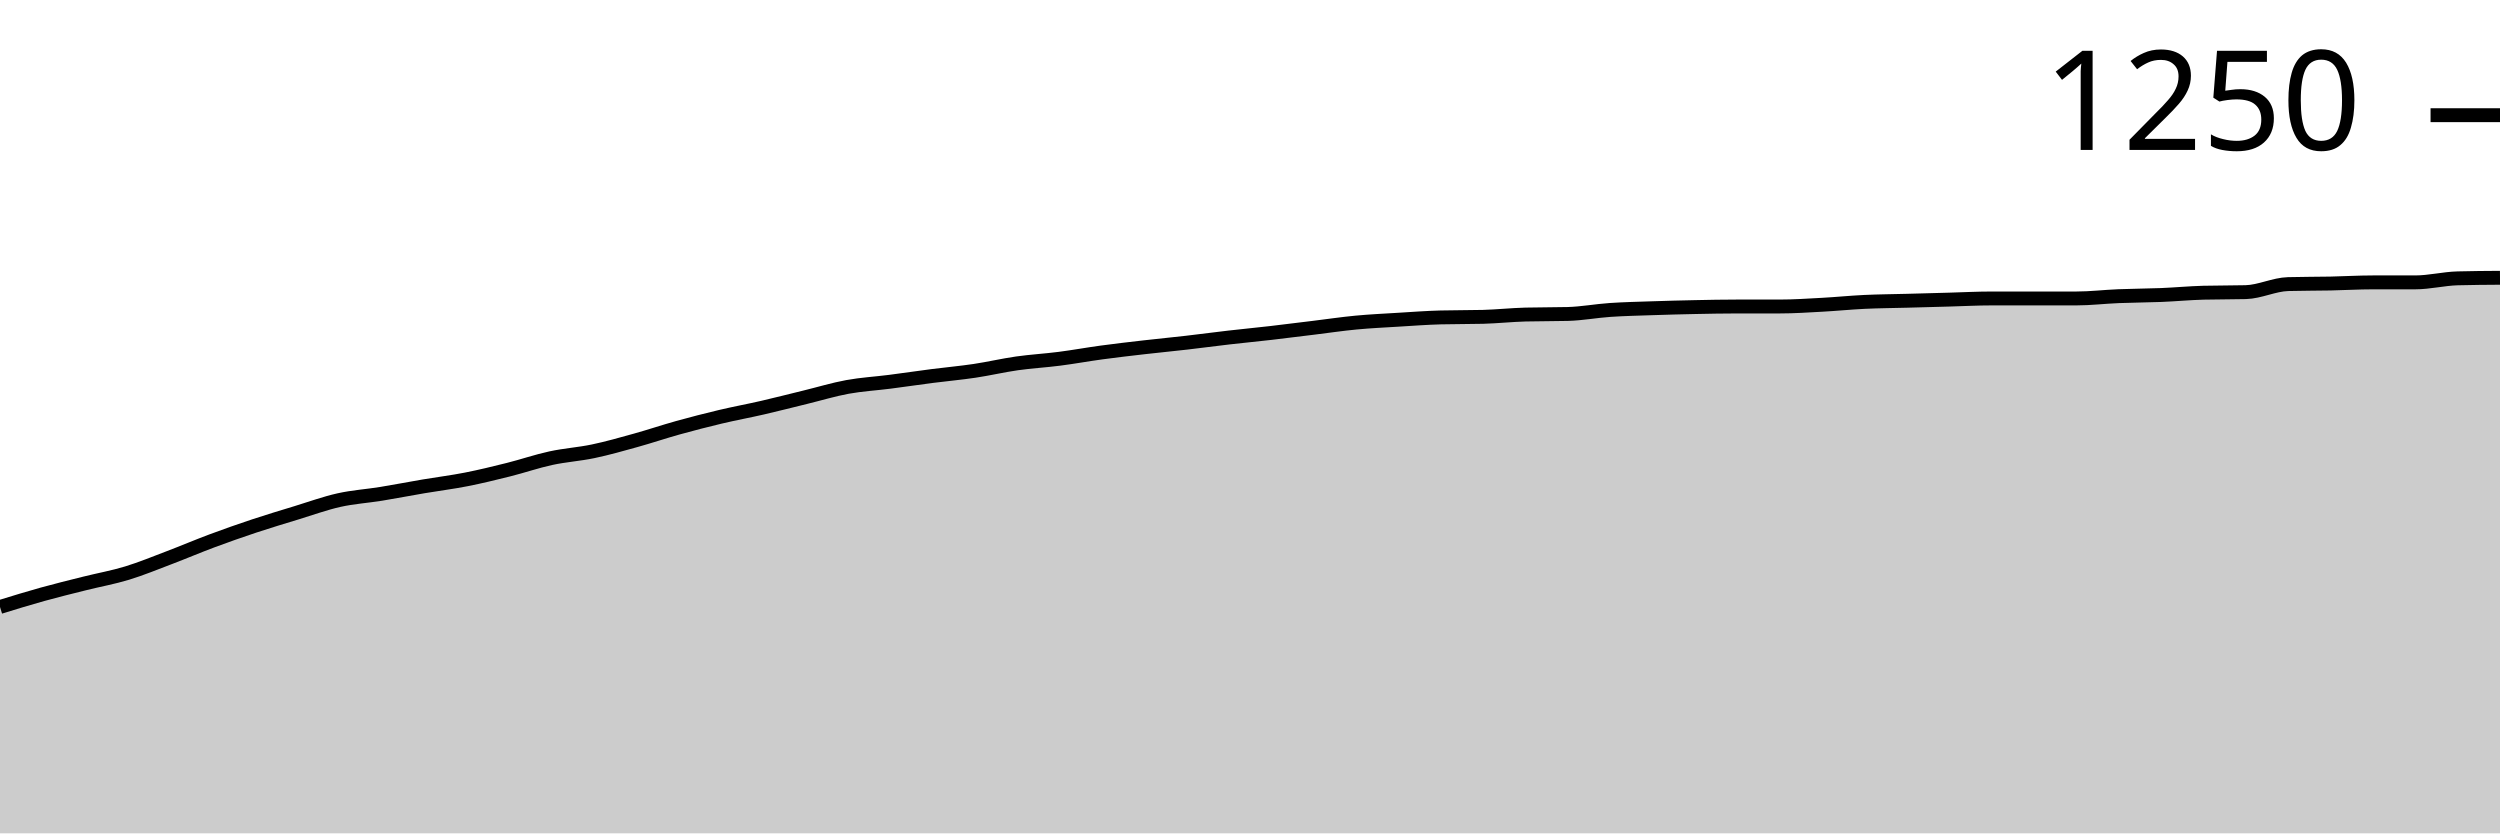
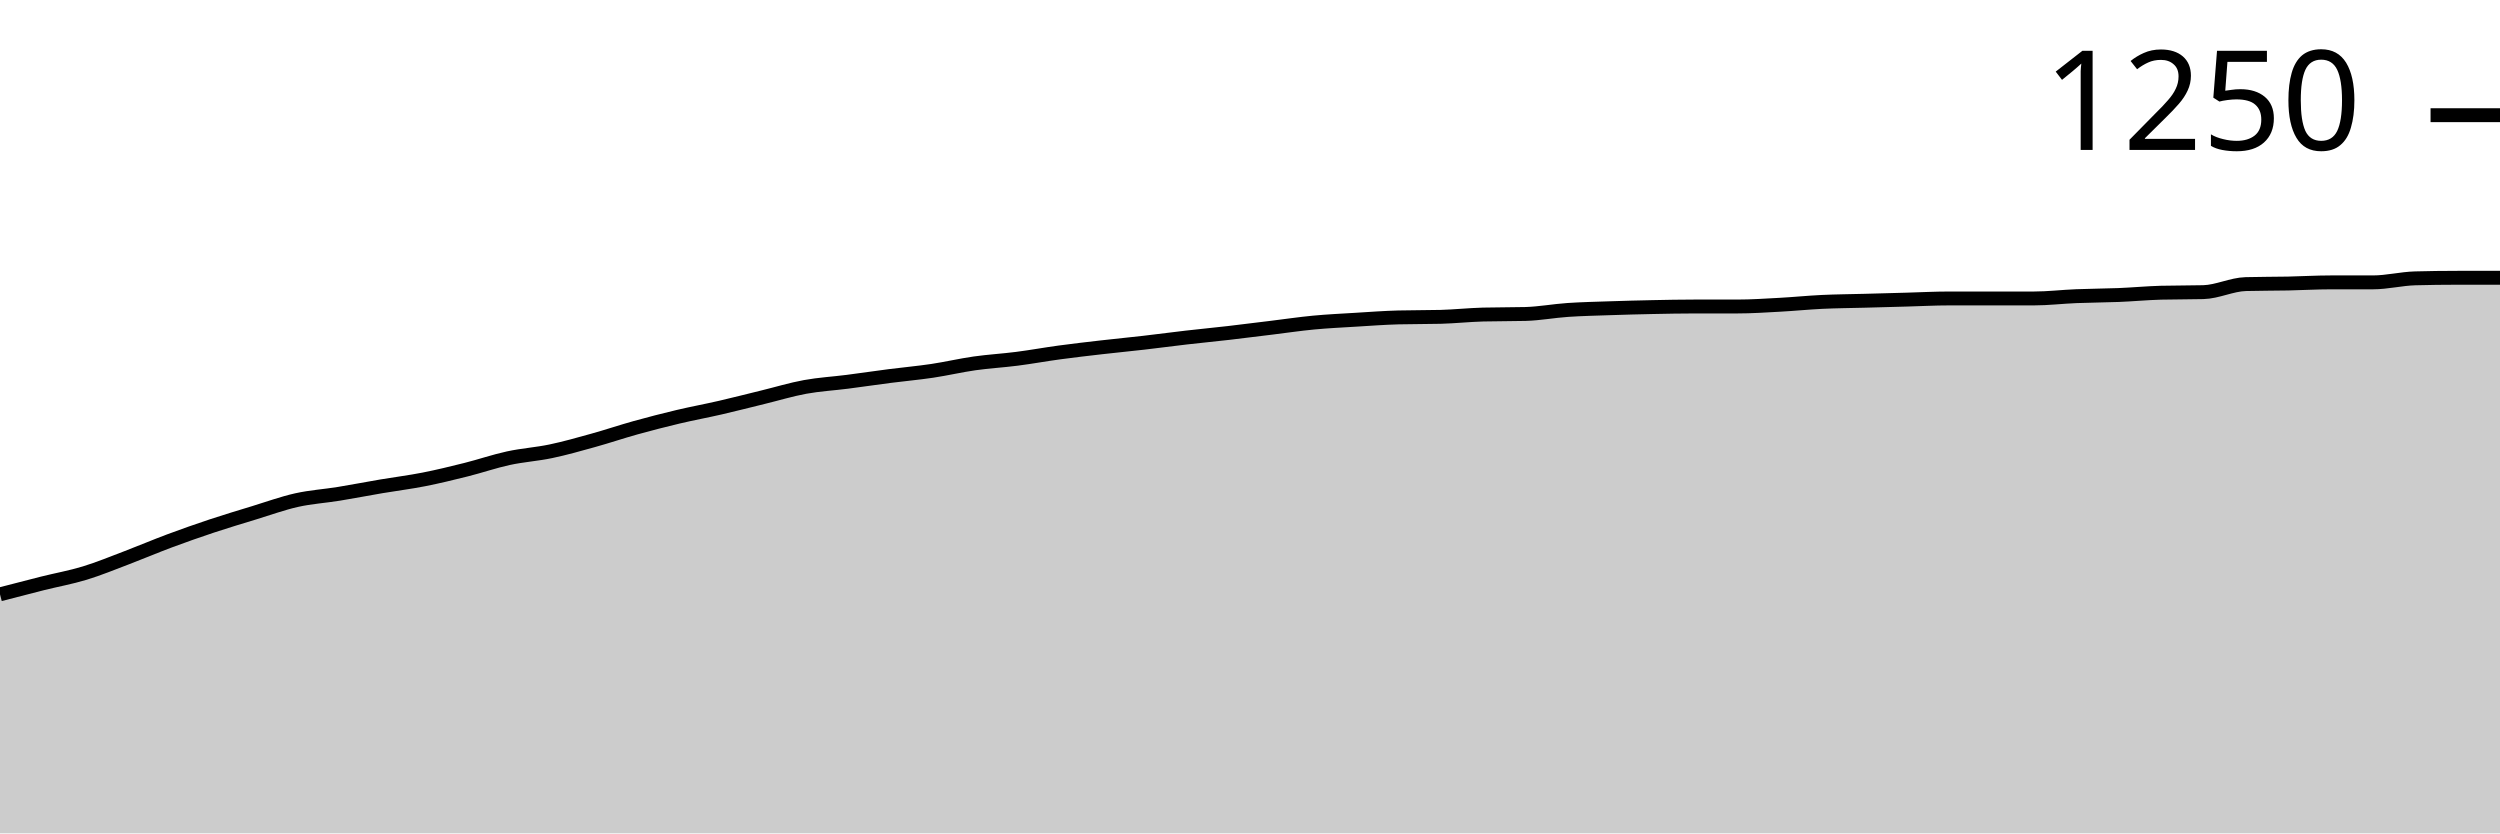
<svg xmlns="http://www.w3.org/2000/svg" viewBox="0 0 180 60">
  <g transform="translate(0,20)">
-     <path class="area" fill="rgba(0, 0, 0, 0.2)" d="M0,23.702C1.017,23.388,2.034,23.075,3.051,22.792C4.068,22.509,5.085,22.261,6.102,22.006C7.119,21.751,8.136,21.572,9.153,21.262C10.169,20.951,11.186,20.531,12.203,20.145C13.22,19.759,14.237,19.324,15.254,18.945C16.271,18.566,17.288,18.208,18.305,17.87C19.322,17.532,20.339,17.229,21.356,16.918C22.373,16.608,23.39,16.236,24.407,16.008C25.424,15.781,26.441,15.719,27.458,15.553C28.475,15.388,29.492,15.188,30.508,15.016C31.525,14.843,32.542,14.719,33.559,14.519C34.576,14.319,35.593,14.071,36.61,13.816C37.627,13.561,38.644,13.209,39.661,12.989C40.678,12.768,41.695,12.706,42.712,12.492C43.729,12.279,44.746,11.989,45.763,11.706C46.78,11.424,47.797,11.079,48.814,10.796C49.831,10.514,50.847,10.252,51.864,10.01C52.881,9.769,53.898,9.583,54.915,9.349C55.932,9.114,56.949,8.852,57.966,8.604C58.983,8.356,60,8.046,61.017,7.859C62.034,7.673,63.051,7.618,64.068,7.487C65.085,7.356,66.102,7.204,67.119,7.073C68.136,6.942,69.153,6.853,70.169,6.701C71.186,6.549,72.203,6.308,73.22,6.163C74.237,6.019,75.254,5.963,76.271,5.832C77.288,5.701,78.305,5.515,79.322,5.377C80.339,5.24,81.356,5.122,82.373,5.005C83.39,4.888,84.407,4.791,85.424,4.674C86.441,4.557,87.458,4.419,88.475,4.302C89.492,4.185,90.508,4.088,91.525,3.971C92.542,3.854,93.559,3.723,94.576,3.599C95.593,3.475,96.61,3.323,97.627,3.226C98.644,3.13,99.661,3.082,100.678,3.02C101.695,2.958,102.712,2.882,103.729,2.854C104.746,2.827,105.763,2.84,106.78,2.813C107.797,2.785,108.814,2.675,109.831,2.647C110.847,2.62,111.864,2.634,112.881,2.606C113.898,2.578,114.915,2.385,115.932,2.316C116.949,2.248,117.966,2.227,118.983,2.192C120,2.158,121.017,2.13,122.034,2.11C123.051,2.089,124.068,2.068,125.085,2.068C126.102,2.068,127.119,2.068,128.136,2.068C129.153,2.068,130.169,1.999,131.186,1.944C132.203,1.889,133.22,1.786,134.237,1.737C135.254,1.689,136.271,1.682,137.288,1.655C138.305,1.627,139.322,1.599,140.339,1.572C141.356,1.544,142.373,1.489,143.39,1.489C144.407,1.489,145.424,1.489,146.441,1.489C147.458,1.489,148.475,1.489,149.492,1.489C150.508,1.489,151.525,1.365,152.542,1.324C153.559,1.282,154.576,1.282,155.593,1.241C156.61,1.2,157.627,1.103,158.644,1.075C159.661,1.048,160.678,1.062,161.695,1.034C162.712,1.007,163.729,0.483,164.746,0.455C165.763,0.427,166.78,0.434,167.797,0.414C168.814,0.393,169.831,0.331,170.847,0.331C171.864,0.331,172.881,0.331,173.898,0.331C174.915,0.331,175.932,0.069,176.949,0.041C177.966,0.014,178.983,0.007,180,0L180,40C178.983,40,177.966,40,176.949,40C175.932,40,174.915,40,173.898,40C172.881,40,171.864,40,170.847,40C169.831,40,168.814,40,167.797,40C166.78,40,165.763,40,164.746,40C163.729,40,162.712,40,161.695,40C160.678,40,159.661,40,158.644,40C157.627,40,156.61,40,155.593,40C154.576,40,153.559,40,152.542,40C151.525,40,150.508,40,149.492,40C148.475,40,147.458,40,146.441,40C145.424,40,144.407,40,143.39,40C142.373,40,141.356,40,140.339,40C139.322,40,138.305,40,137.288,40C136.271,40,135.254,40,134.237,40C133.22,40,132.203,40,131.186,40C130.169,40,129.153,40,128.136,40C127.119,40,126.102,40,125.085,40C124.068,40,123.051,40,122.034,40C121.017,40,120,40,118.983,40C117.966,40,116.949,40,115.932,40C114.915,40,113.898,40,112.881,40C111.864,40,110.847,40,109.831,40C108.814,40,107.797,40,106.78,40C105.763,40,104.746,40,103.729,40C102.712,40,101.695,40,100.678,40C99.661,40,98.644,40,97.627,40C96.61,40,95.593,40,94.576,40C93.559,40,92.542,40,91.525,40C90.508,40,89.492,40,88.475,40C87.458,40,86.441,40,85.424,40C84.407,40,83.39,40,82.373,40C81.356,40,80.339,40,79.322,40C78.305,40,77.288,40,76.271,40C75.254,40,74.237,40,73.22,40C72.203,40,71.186,40,70.169,40C69.153,40,68.136,40,67.119,40C66.102,40,65.085,40,64.068,40C63.051,40,62.034,40,61.017,40C60,40,58.983,40,57.966,40C56.949,40,55.932,40,54.915,40C53.898,40,52.881,40,51.864,40C50.847,40,49.831,40,48.814,40C47.797,40,46.78,40,45.763,40C44.746,40,43.729,40,42.712,40C41.695,40,40.678,40,39.661,40C38.644,40,37.627,40,36.61,40C35.593,40,34.576,40,33.559,40C32.542,40,31.525,40,30.508,40C29.492,40,28.475,40,27.458,40C26.441,40,25.424,40,24.407,40C23.39,40,22.373,40,21.356,40C20.339,40,19.322,40,18.305,40C17.288,40,16.271,40,15.254,40C14.237,40,13.22,40,12.203,40C11.186,40,10.169,40,9.153,40C8.136,40,7.119,40,6.102,40C5.085,40,4.068,40,3.051,40C2.034,40,1.017,40,0,40Z" />
-     <path class="line" stroke="black" fill="none" d="M0,23.702C1.017,23.388,2.034,23.075,3.051,22.792C4.068,22.509,5.085,22.261,6.102,22.006C7.119,21.751,8.136,21.572,9.153,21.262C10.169,20.951,11.186,20.531,12.203,20.145C13.22,19.759,14.237,19.324,15.254,18.945C16.271,18.566,17.288,18.208,18.305,17.87C19.322,17.532,20.339,17.229,21.356,16.918C22.373,16.608,23.39,16.236,24.407,16.008C25.424,15.781,26.441,15.719,27.458,15.553C28.475,15.388,29.492,15.188,30.508,15.016C31.525,14.843,32.542,14.719,33.559,14.519C34.576,14.319,35.593,14.071,36.61,13.816C37.627,13.561,38.644,13.209,39.661,12.989C40.678,12.768,41.695,12.706,42.712,12.492C43.729,12.279,44.746,11.989,45.763,11.706C46.78,11.424,47.797,11.079,48.814,10.796C49.831,10.514,50.847,10.252,51.864,10.01C52.881,9.769,53.898,9.583,54.915,9.349C55.932,9.114,56.949,8.852,57.966,8.604C58.983,8.356,60,8.046,61.017,7.859C62.034,7.673,63.051,7.618,64.068,7.487C65.085,7.356,66.102,7.204,67.119,7.073C68.136,6.942,69.153,6.853,70.169,6.701C71.186,6.549,72.203,6.308,73.22,6.163C74.237,6.019,75.254,5.963,76.271,5.832C77.288,5.701,78.305,5.515,79.322,5.377C80.339,5.24,81.356,5.122,82.373,5.005C83.39,4.888,84.407,4.791,85.424,4.674C86.441,4.557,87.458,4.419,88.475,4.302C89.492,4.185,90.508,4.088,91.525,3.971C92.542,3.854,93.559,3.723,94.576,3.599C95.593,3.475,96.61,3.323,97.627,3.226C98.644,3.13,99.661,3.082,100.678,3.02C101.695,2.958,102.712,2.882,103.729,2.854C104.746,2.827,105.763,2.84,106.78,2.813C107.797,2.785,108.814,2.675,109.831,2.647C110.847,2.62,111.864,2.634,112.881,2.606C113.898,2.578,114.915,2.385,115.932,2.316C116.949,2.248,117.966,2.227,118.983,2.192C120,2.158,121.017,2.13,122.034,2.11C123.051,2.089,124.068,2.068,125.085,2.068C126.102,2.068,127.119,2.068,128.136,2.068C129.153,2.068,130.169,1.999,131.186,1.944C132.203,1.889,133.22,1.786,134.237,1.737C135.254,1.689,136.271,1.682,137.288,1.655C138.305,1.627,139.322,1.599,140.339,1.572C141.356,1.544,142.373,1.489,143.39,1.489C144.407,1.489,145.424,1.489,146.441,1.489C147.458,1.489,148.475,1.489,149.492,1.489C150.508,1.489,151.525,1.365,152.542,1.324C153.559,1.282,154.576,1.282,155.593,1.241C156.61,1.2,157.627,1.103,158.644,1.075C159.661,1.048,160.678,1.062,161.695,1.034C162.712,1.007,163.729,0.483,164.746,0.455C165.763,0.427,166.78,0.434,167.797,0.414C168.814,0.393,169.831,0.331,170.847,0.331C171.864,0.331,172.881,0.331,173.898,0.331C174.915,0.331,175.932,0.069,176.949,0.041C177.966,0.014,178.983,0.007,180,0" />
+     <path class="area" fill="rgba(0, 0, 0, 0.2)" d="M0,22.792C1.017,22.527,2.034,22.261,3.051,22.006C4.068,21.751,5.085,21.572,6.102,21.262C7.119,20.951,8.136,20.531,9.153,20.145C10.169,19.759,11.186,19.324,12.203,18.945C13.22,18.566,14.237,18.208,15.254,17.87C16.271,17.532,17.288,17.229,18.305,16.918C19.322,16.608,20.339,16.236,21.356,16.008C22.373,15.781,23.39,15.719,24.407,15.553C25.424,15.388,26.441,15.188,27.458,15.016C28.475,14.843,29.492,14.719,30.508,14.519C31.525,14.319,32.542,14.071,33.559,13.816C34.576,13.561,35.593,13.209,36.61,12.989C37.627,12.768,38.644,12.706,39.661,12.492C40.678,12.279,41.695,11.989,42.712,11.706C43.729,11.424,44.746,11.079,45.763,10.796C46.78,10.514,47.797,10.252,48.814,10.01C49.831,9.769,50.847,9.583,51.864,9.349C52.881,9.114,53.898,8.852,54.915,8.604C55.932,8.356,56.949,8.046,57.966,7.859C58.983,7.673,60,7.618,61.017,7.487C62.034,7.356,63.051,7.204,64.068,7.073C65.085,6.942,66.102,6.853,67.119,6.701C68.136,6.549,69.153,6.308,70.169,6.163C71.186,6.019,72.203,5.963,73.22,5.832C74.237,5.701,75.254,5.515,76.271,5.377C77.288,5.24,78.305,5.122,79.322,5.005C80.339,4.888,81.356,4.791,82.373,4.674C83.39,4.557,84.407,4.419,85.424,4.302C86.441,4.185,87.458,4.088,88.475,3.971C89.492,3.854,90.508,3.723,91.525,3.599C92.542,3.475,93.559,3.323,94.576,3.226C95.593,3.13,96.61,3.082,97.627,3.02C98.644,2.958,99.661,2.882,100.678,2.854C101.695,2.827,102.712,2.84,103.729,2.813C104.746,2.785,105.763,2.675,106.78,2.647C107.797,2.62,108.814,2.634,109.831,2.606C110.847,2.578,111.864,2.385,112.881,2.316C113.898,2.248,114.915,2.227,115.932,2.192C116.949,2.158,117.966,2.13,118.983,2.11C120,2.089,121.017,2.068,122.034,2.068C123.051,2.068,124.068,2.068,125.085,2.068C126.102,2.068,127.119,1.999,128.136,1.944C129.153,1.889,130.169,1.786,131.186,1.737C132.203,1.689,133.22,1.682,134.237,1.655C135.254,1.627,136.271,1.599,137.288,1.572C138.305,1.544,139.322,1.489,140.339,1.489C141.356,1.489,142.373,1.489,143.39,1.489C144.407,1.489,145.424,1.489,146.441,1.489C147.458,1.489,148.475,1.365,149.492,1.324C150.508,1.282,151.525,1.282,152.542,1.241C153.559,1.2,154.576,1.103,155.593,1.075C156.61,1.048,157.627,1.062,158.644,1.034C159.661,1.007,160.678,0.483,161.695,0.455C162.712,0.427,163.729,0.434,164.746,0.414C165.763,0.393,166.78,0.331,167.797,0.331C168.814,0.331,169.831,0.331,170.847,0.331C171.864,0.331,172.881,0.069,173.898,0.041C174.915,0.014,175.932,0,176.949,0C177.966,0,178.983,0,180,0L180,40C178.983,40,177.966,40,176.949,40C175.932,40,174.915,40,173.898,40C172.881,40,171.864,40,170.847,40C169.831,40,168.814,40,167.797,40C166.78,40,165.763,40,164.746,40C163.729,40,162.712,40,161.695,40C160.678,40,159.661,40,158.644,40C157.627,40,156.61,40,155.593,40C154.576,40,153.559,40,152.542,40C151.525,40,150.508,40,149.492,40C148.475,40,147.458,40,146.441,40C145.424,40,144.407,40,143.39,40C142.373,40,141.356,40,140.339,40C139.322,40,138.305,40,137.288,40C136.271,40,135.254,40,134.237,40C133.22,40,132.203,40,131.186,40C130.169,40,129.153,40,128.136,40C127.119,40,126.102,40,125.085,40C124.068,40,123.051,40,122.034,40C121.017,40,120,40,118.983,40C117.966,40,116.949,40,115.932,40C114.915,40,113.898,40,112.881,40C111.864,40,110.847,40,109.831,40C108.814,40,107.797,40,106.78,40C105.763,40,104.746,40,103.729,40C102.712,40,101.695,40,100.678,40C99.661,40,98.644,40,97.627,40C96.61,40,95.593,40,94.576,40C93.559,40,92.542,40,91.525,40C90.508,40,89.492,40,88.475,40C87.458,40,86.441,40,85.424,40C84.407,40,83.39,40,82.373,40C81.356,40,80.339,40,79.322,40C78.305,40,77.288,40,76.271,40C75.254,40,74.237,40,73.22,40C72.203,40,71.186,40,70.169,40C69.153,40,68.136,40,67.119,40C66.102,40,65.085,40,64.068,40C63.051,40,62.034,40,61.017,40C60,40,58.983,40,57.966,40C56.949,40,55.932,40,54.915,40C53.898,40,52.881,40,51.864,40C50.847,40,49.831,40,48.814,40C47.797,40,46.78,40,45.763,40C44.746,40,43.729,40,42.712,40C41.695,40,40.678,40,39.661,40C38.644,40,37.627,40,36.61,40C35.593,40,34.576,40,33.559,40C32.542,40,31.525,40,30.508,40C29.492,40,28.475,40,27.458,40C26.441,40,25.424,40,24.407,40C23.39,40,22.373,40,21.356,40C20.339,40,19.322,40,18.305,40C17.288,40,16.271,40,15.254,40C14.237,40,13.22,40,12.203,40C11.186,40,10.169,40,9.153,40C8.136,40,7.119,40,6.102,40C5.085,40,4.068,40,3.051,40C2.034,40,1.017,40,0,40Z" />
+     <path class="line" stroke="black" fill="none" d="M0,22.792C1.017,22.527,2.034,22.261,3.051,22.006C4.068,21.751,5.085,21.572,6.102,21.262C7.119,20.951,8.136,20.531,9.153,20.145C10.169,19.759,11.186,19.324,12.203,18.945C13.22,18.566,14.237,18.208,15.254,17.87C16.271,17.532,17.288,17.229,18.305,16.918C19.322,16.608,20.339,16.236,21.356,16.008C22.373,15.781,23.39,15.719,24.407,15.553C25.424,15.388,26.441,15.188,27.458,15.016C28.475,14.843,29.492,14.719,30.508,14.519C31.525,14.319,32.542,14.071,33.559,13.816C34.576,13.561,35.593,13.209,36.61,12.989C37.627,12.768,38.644,12.706,39.661,12.492C40.678,12.279,41.695,11.989,42.712,11.706C43.729,11.424,44.746,11.079,45.763,10.796C46.78,10.514,47.797,10.252,48.814,10.01C49.831,9.769,50.847,9.583,51.864,9.349C52.881,9.114,53.898,8.852,54.915,8.604C55.932,8.356,56.949,8.046,57.966,7.859C58.983,7.673,60,7.618,61.017,7.487C62.034,7.356,63.051,7.204,64.068,7.073C65.085,6.942,66.102,6.853,67.119,6.701C68.136,6.549,69.153,6.308,70.169,6.163C71.186,6.019,72.203,5.963,73.22,5.832C74.237,5.701,75.254,5.515,76.271,5.377C77.288,5.24,78.305,5.122,79.322,5.005C80.339,4.888,81.356,4.791,82.373,4.674C83.39,4.557,84.407,4.419,85.424,4.302C86.441,4.185,87.458,4.088,88.475,3.971C89.492,3.854,90.508,3.723,91.525,3.599C92.542,3.475,93.559,3.323,94.576,3.226C95.593,3.13,96.61,3.082,97.627,3.02C98.644,2.958,99.661,2.882,100.678,2.854C101.695,2.827,102.712,2.84,103.729,2.813C104.746,2.785,105.763,2.675,106.78,2.647C107.797,2.62,108.814,2.634,109.831,2.606C110.847,2.578,111.864,2.385,112.881,2.316C113.898,2.248,114.915,2.227,115.932,2.192C116.949,2.158,117.966,2.13,118.983,2.11C120,2.089,121.017,2.068,122.034,2.068C123.051,2.068,124.068,2.068,125.085,2.068C126.102,2.068,127.119,1.999,128.136,1.944C129.153,1.889,130.169,1.786,131.186,1.737C132.203,1.689,133.22,1.682,134.237,1.655C135.254,1.627,136.271,1.599,137.288,1.572C138.305,1.544,139.322,1.489,140.339,1.489C141.356,1.489,142.373,1.489,143.39,1.489C144.407,1.489,145.424,1.489,146.441,1.489C147.458,1.489,148.475,1.365,149.492,1.324C150.508,1.282,151.525,1.282,152.542,1.241C153.559,1.2,154.576,1.103,155.593,1.075C156.61,1.048,157.627,1.062,158.644,1.034C159.661,1.007,160.678,0.483,161.695,0.455C162.712,0.427,163.729,0.434,164.746,0.414C165.763,0.393,166.78,0.331,167.797,0.331C168.814,0.331,169.831,0.331,170.847,0.331C171.864,0.331,172.881,0.069,173.898,0.041C174.915,0.014,175.932,0,176.949,0C177.966,0,178.983,0,180,0" />
    <path class="axis-ceiling" stroke-width="1" stroke="black" fill="none" d="M175,-11.706L180,-11.706" />
    <text class="axis-ceiling-label" font-family="sans-serif" text-anchor="end" font-size="10px" x="170" y="-9.206">1250</text>
  </g>
</svg>
